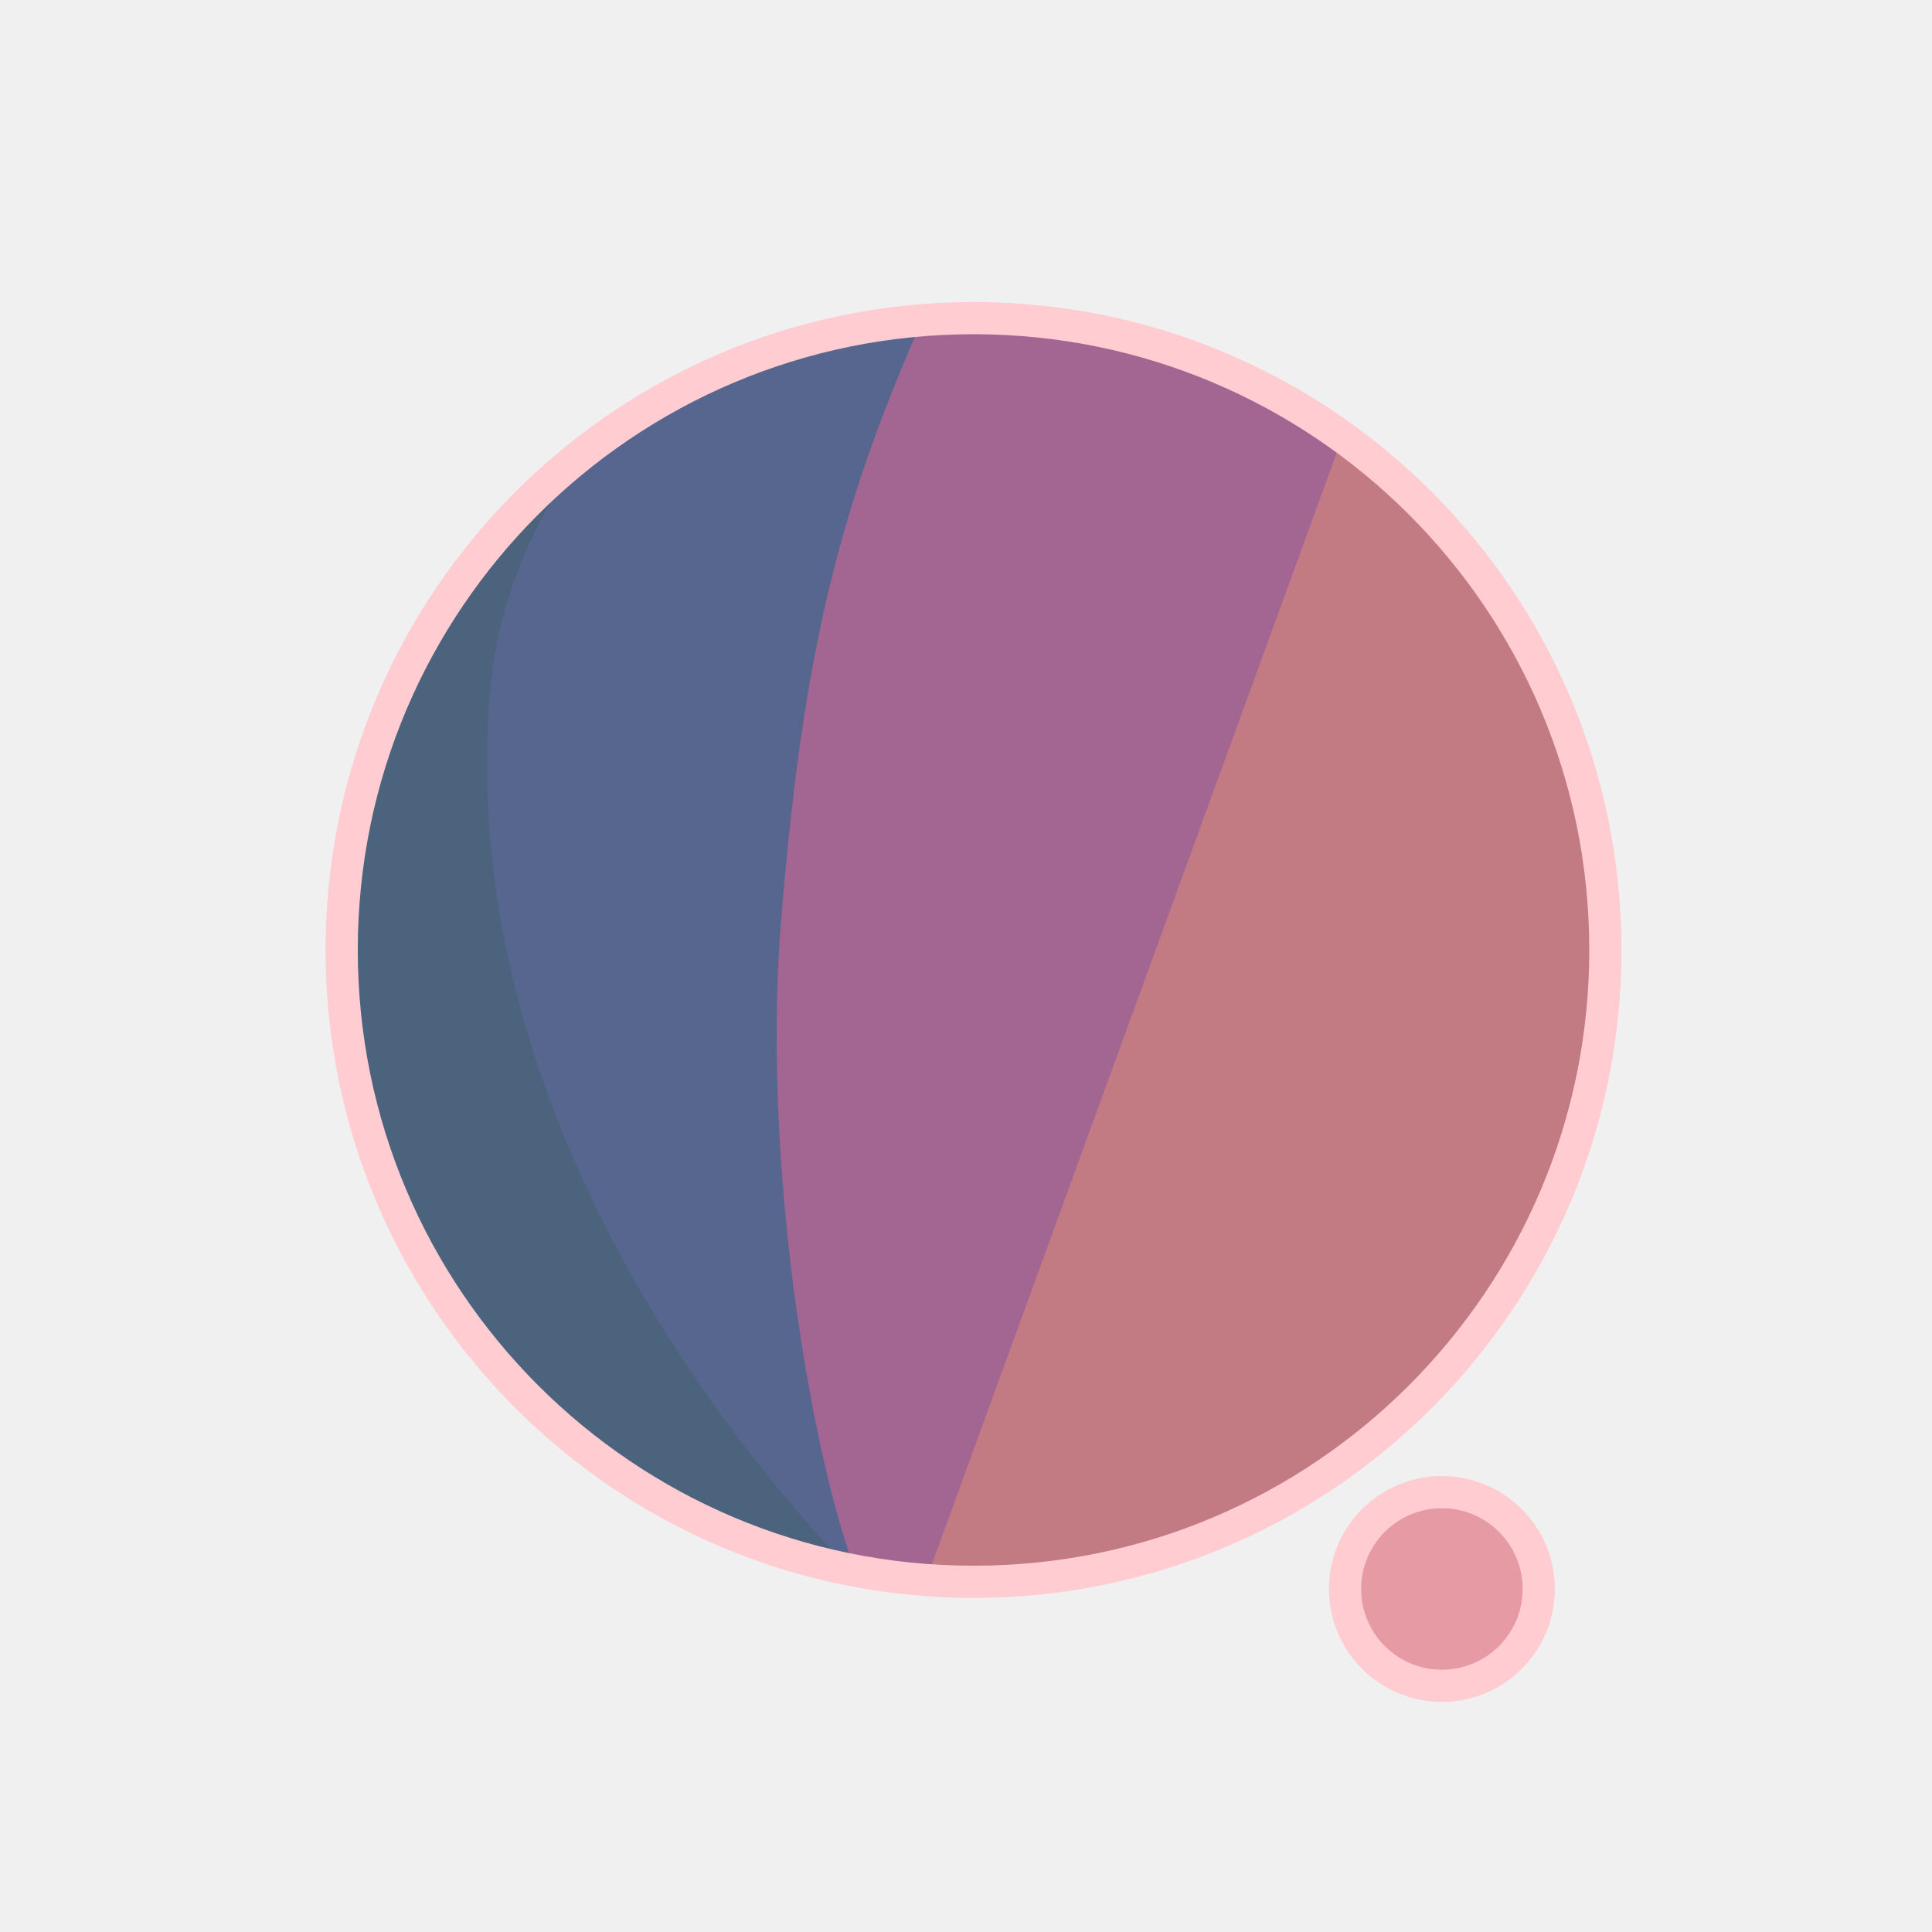
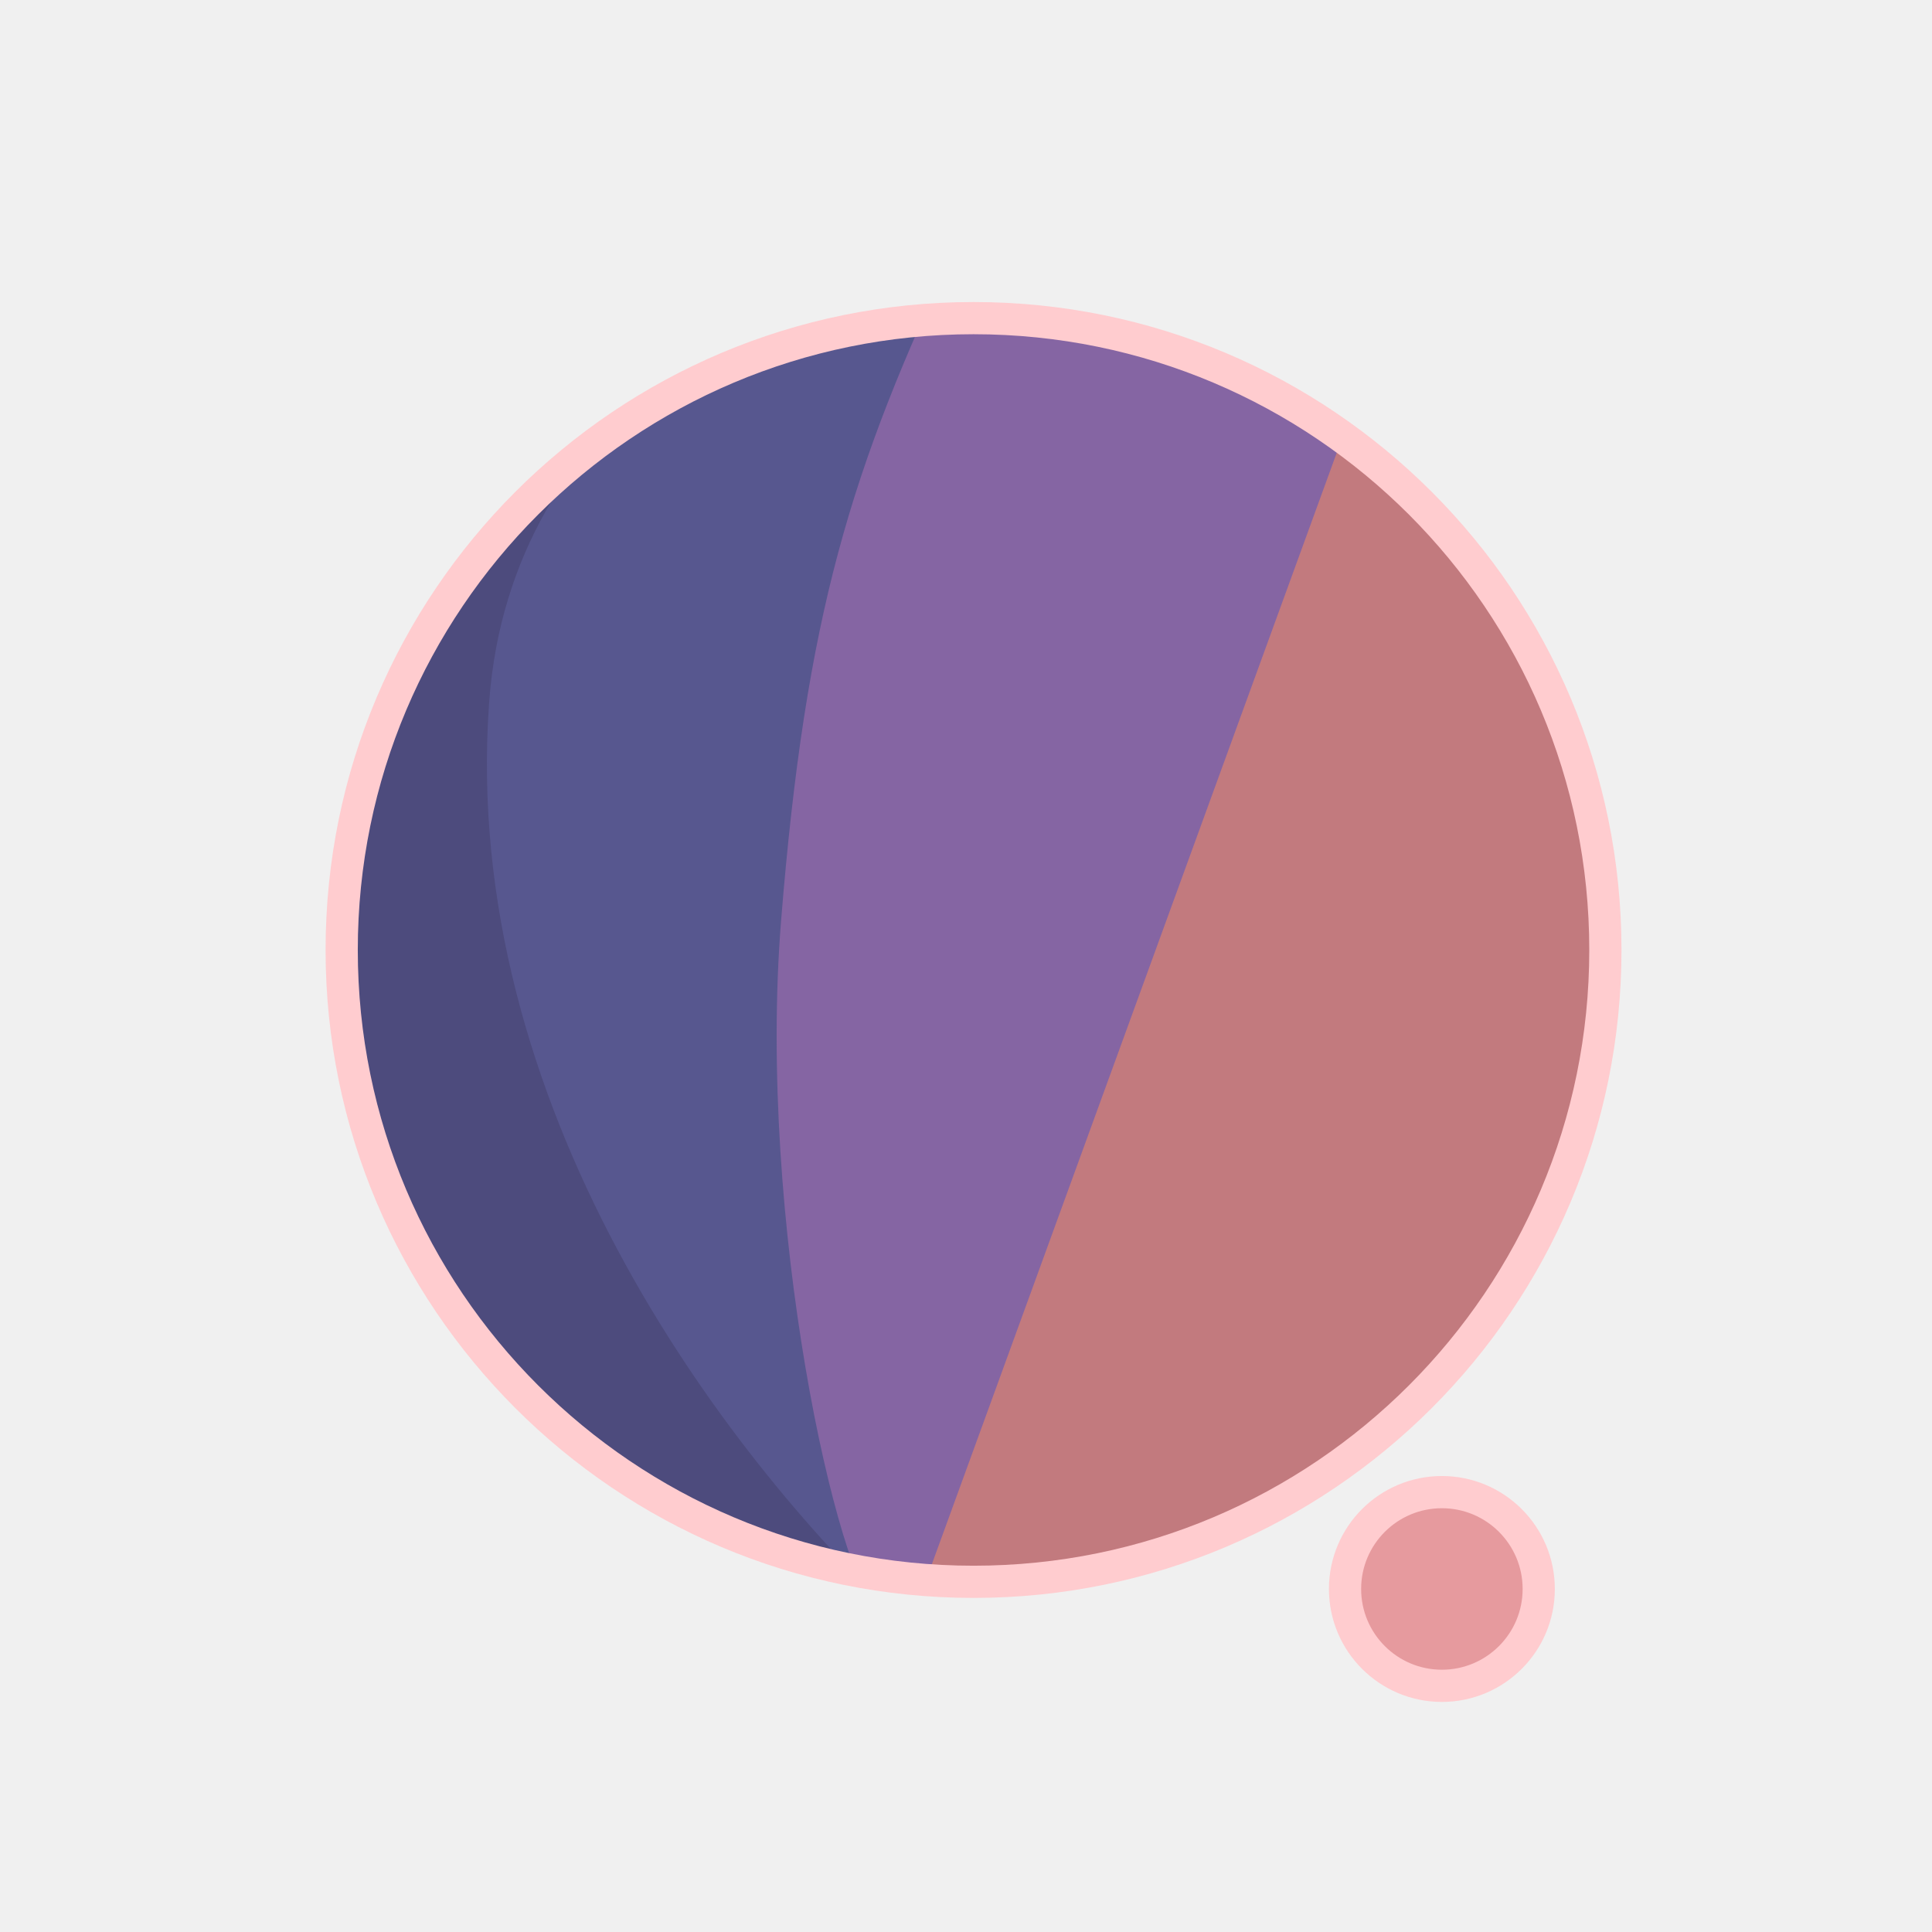
<svg xmlns="http://www.w3.org/2000/svg" width="300" height="300" viewBox="0 0 79.375 79.375" version="1.1" id="svg1">
  <defs id="defs1">
    <filter id="mask-powermask-path-effect5_inverse" style="color-interpolation-filters:sRGB" height="100" width="100" x="-50" y="-50">
      <feColorMatrix id="mask-powermask-path-effect5_primitive1" values="1" type="saturate" result="fbSourceGraphic" />
      <feColorMatrix id="mask-powermask-path-effect5_primitive2" values="-1 0 0 0 1 0 -1 0 0 1 0 0 -1 0 1 0 0 0 1 0 " in="fbSourceGraphic" />
    </filter>
    <clipPath clipPathUnits="userSpaceOnUse" id="clipPath1">
      <circle style="display:inline;fill:#000000;fill-opacity:1;stroke:none;stroke-width:0.214" id="circle3" cx="44.886" cy="38.249" r="22.842" />
    </clipPath>
    <clipPath clipPathUnits="userSpaceOnUse" id="clipPath3">
      <circle style="display:inline;opacity:1;fill:#000000;fill-opacity:1;stroke:none;stroke-width:2.646;stroke-dasharray:none;stroke-opacity:1" id="circle4" cx="39.235" cy="39.029" r="25.959" />
    </clipPath>
    <clipPath clipPathUnits="userSpaceOnUse" id="clipPath4">
      <circle style="display:inline;opacity:1;fill:#000000;fill-opacity:1;stroke:none;stroke-width:0.243" id="circle5" cx="39.997" cy="39.029" r="25.959" />
    </clipPath>
    <clipPath clipPathUnits="userSpaceOnUse" id="clipPath19">
      <g id="g20" style="display:inline">
        <circle style="display:inline;opacity:1;fill:#ffffff;fill-opacity:1;stroke:#000000;stroke-width:1.323;stroke-dasharray:none;stroke-opacity:1" id="circle20" cx="39.997" cy="39.029" r="25.959" />
        <path style="display:inline;fill:#ffffff;fill-opacity:1;stroke:none;stroke-width:1.323;stroke-linecap:round;stroke-linejoin:round;stroke-dasharray:none;stroke-opacity:1" d="M 40.972,71.749 65.107,9.074 51.262,8.513 29.654,71.374 Z" id="path20" />
      </g>
    </clipPath>
  </defs>
  <g id="layer1">
-     <circle style="display:inline;opacity:1;fill:#C27A83;fill-opacity:1;stroke:none;stroke-width:2.646;stroke-dasharray:none;stroke-opacity:1" id="path1" cx="39.997" cy="39.029" r="25.959" />
-     <circle style="display:inline;opacity:1;fill:#E69AA3;fill-opacity:1;stroke:#FFCCD2;stroke-width:1.323;stroke-linecap:round;stroke-linejoin:round;stroke-dasharray:none;stroke-opacity:1" id="path23" cx="59.239" cy="65.282" r="3.979" />
-     <path style="display:inline;opacity:1;fill:#A36591;fill-opacity:1;stroke:none;stroke-width:2.646;stroke-linecap:round;stroke-linejoin:round;stroke-dasharray:none;stroke-opacity:1" d="M 14.114,8.183 56.981,12.942 37.387,66.729 7.337,66.366 Z" id="path4" clip-path="url(#clipPath4)" />
-     <path style="display:inline;opacity:1;fill:#57668F;fill-opacity:1;stroke:none;stroke-width:2.646;stroke-linecap:round;stroke-linejoin:round;stroke-dasharray:none;stroke-opacity:1" d="m 38.537,10.093 c -4.366,9.204 -6.195,15.177 -7.208,27.727 -0.992,12.295 2.307,27.137 4.048,28.492 L 8.159,69.099 11.655,10.117 Z" id="path8" clip-path="url(#clipPath3)" transform="translate(0.7619726)" />
-     <path style="display:inline;opacity:1;fill:#4B637D;fill-opacity:1;stroke:none;stroke-width:2.646;stroke-linecap:round;stroke-linejoin:round;stroke-dasharray:none;stroke-opacity:1" d="m 42.193,12.318 c -4.211,1.987 -14.039,6.189 -14.818,16.984 -1.049,14.531 8.417,27.086 14.901,33.188 l -22.177,3.33 -0.971,-51.47 z" id="path12" clip-path="url(#clipPath1)" transform="matrix(1.1365,0,0,1.1365,-11.01583,-4.44086)" />
+     <circle style="display:inline;opacity:1;fill:#C27A7E;fill-opacity:1;stroke:none;stroke-width:2.646;stroke-dasharray:none;stroke-opacity:1" id="path1" cx="39.997" cy="39.029" r="25.959" />
+     <circle style="display:inline;opacity:1;fill:#E69A9E;fill-opacity:1;stroke:#FFCCCF;stroke-width:1.323;stroke-linecap:round;stroke-linejoin:round;stroke-dasharray:none;stroke-opacity:1" id="path23" cx="59.239" cy="65.282" r="3.979" />
+     <path style="display:inline;opacity:1;fill:#8565A3;fill-opacity:1;stroke:none;stroke-width:2.646;stroke-linecap:round;stroke-linejoin:round;stroke-dasharray:none;stroke-opacity:1" d="M 14.114,8.183 56.981,12.942 37.387,66.729 7.337,66.366 Z" id="path4" clip-path="url(#clipPath4)" />
+     <path style="display:inline;opacity:1;fill:#57578F;fill-opacity:1;stroke:none;stroke-width:2.646;stroke-linecap:round;stroke-linejoin:round;stroke-dasharray:none;stroke-opacity:1" d="m 38.537,10.093 c -4.366,9.204 -6.195,15.177 -7.208,27.727 -0.992,12.295 2.307,27.137 4.048,28.492 L 8.159,69.099 11.655,10.117 Z" id="path8" clip-path="url(#clipPath3)" transform="translate(0.7619726)" />
+     <path style="display:inline;opacity:1;fill:#4D4B7D;fill-opacity:1;stroke:none;stroke-width:2.646;stroke-linecap:round;stroke-linejoin:round;stroke-dasharray:none;stroke-opacity:1" d="m 42.193,12.318 c -4.211,1.987 -14.039,6.189 -14.818,16.984 -1.049,14.531 8.417,27.086 14.901,33.188 l -22.177,3.33 -0.971,-51.47 z" id="path12" clip-path="url(#clipPath1)" transform="matrix(1.1365,0,0,1.1365,-11.01583,-4.44086)" />
    <path style="display:inline;fill:none;stroke:#ffffff;stroke-width:5.292;stroke-linecap:round;stroke-linejoin:round;stroke-dasharray:none;stroke-opacity:1" d="M 56.155,14.893 37.161,67.307 c 0.345,-0.826 6.533,-17.661 9.644,-21.104 4.78,-5.292 13.008,-2.765 13.143,4.977 0.044,2.513 -1.431,15.998 -1.431,15.998" id="path2" clip-path="url(#clipPath19)" mask="none" />
-     <circle style="display:inline;opacity:1;fill:none;fill-opacity:0;stroke:#FFCCD2;stroke-width:1.323;stroke-dasharray:none;stroke-opacity:1" id="circle8" cx="39.997" cy="39.029" r="25.959" />
+     <circle style="display:inline;opacity:1;fill:none;fill-opacity:0;stroke:#FFCCCF;stroke-width:1.323;stroke-dasharray:none;stroke-opacity:1" id="circle8" cx="39.997" cy="39.029" r="25.959" />
  </g>
</svg>
